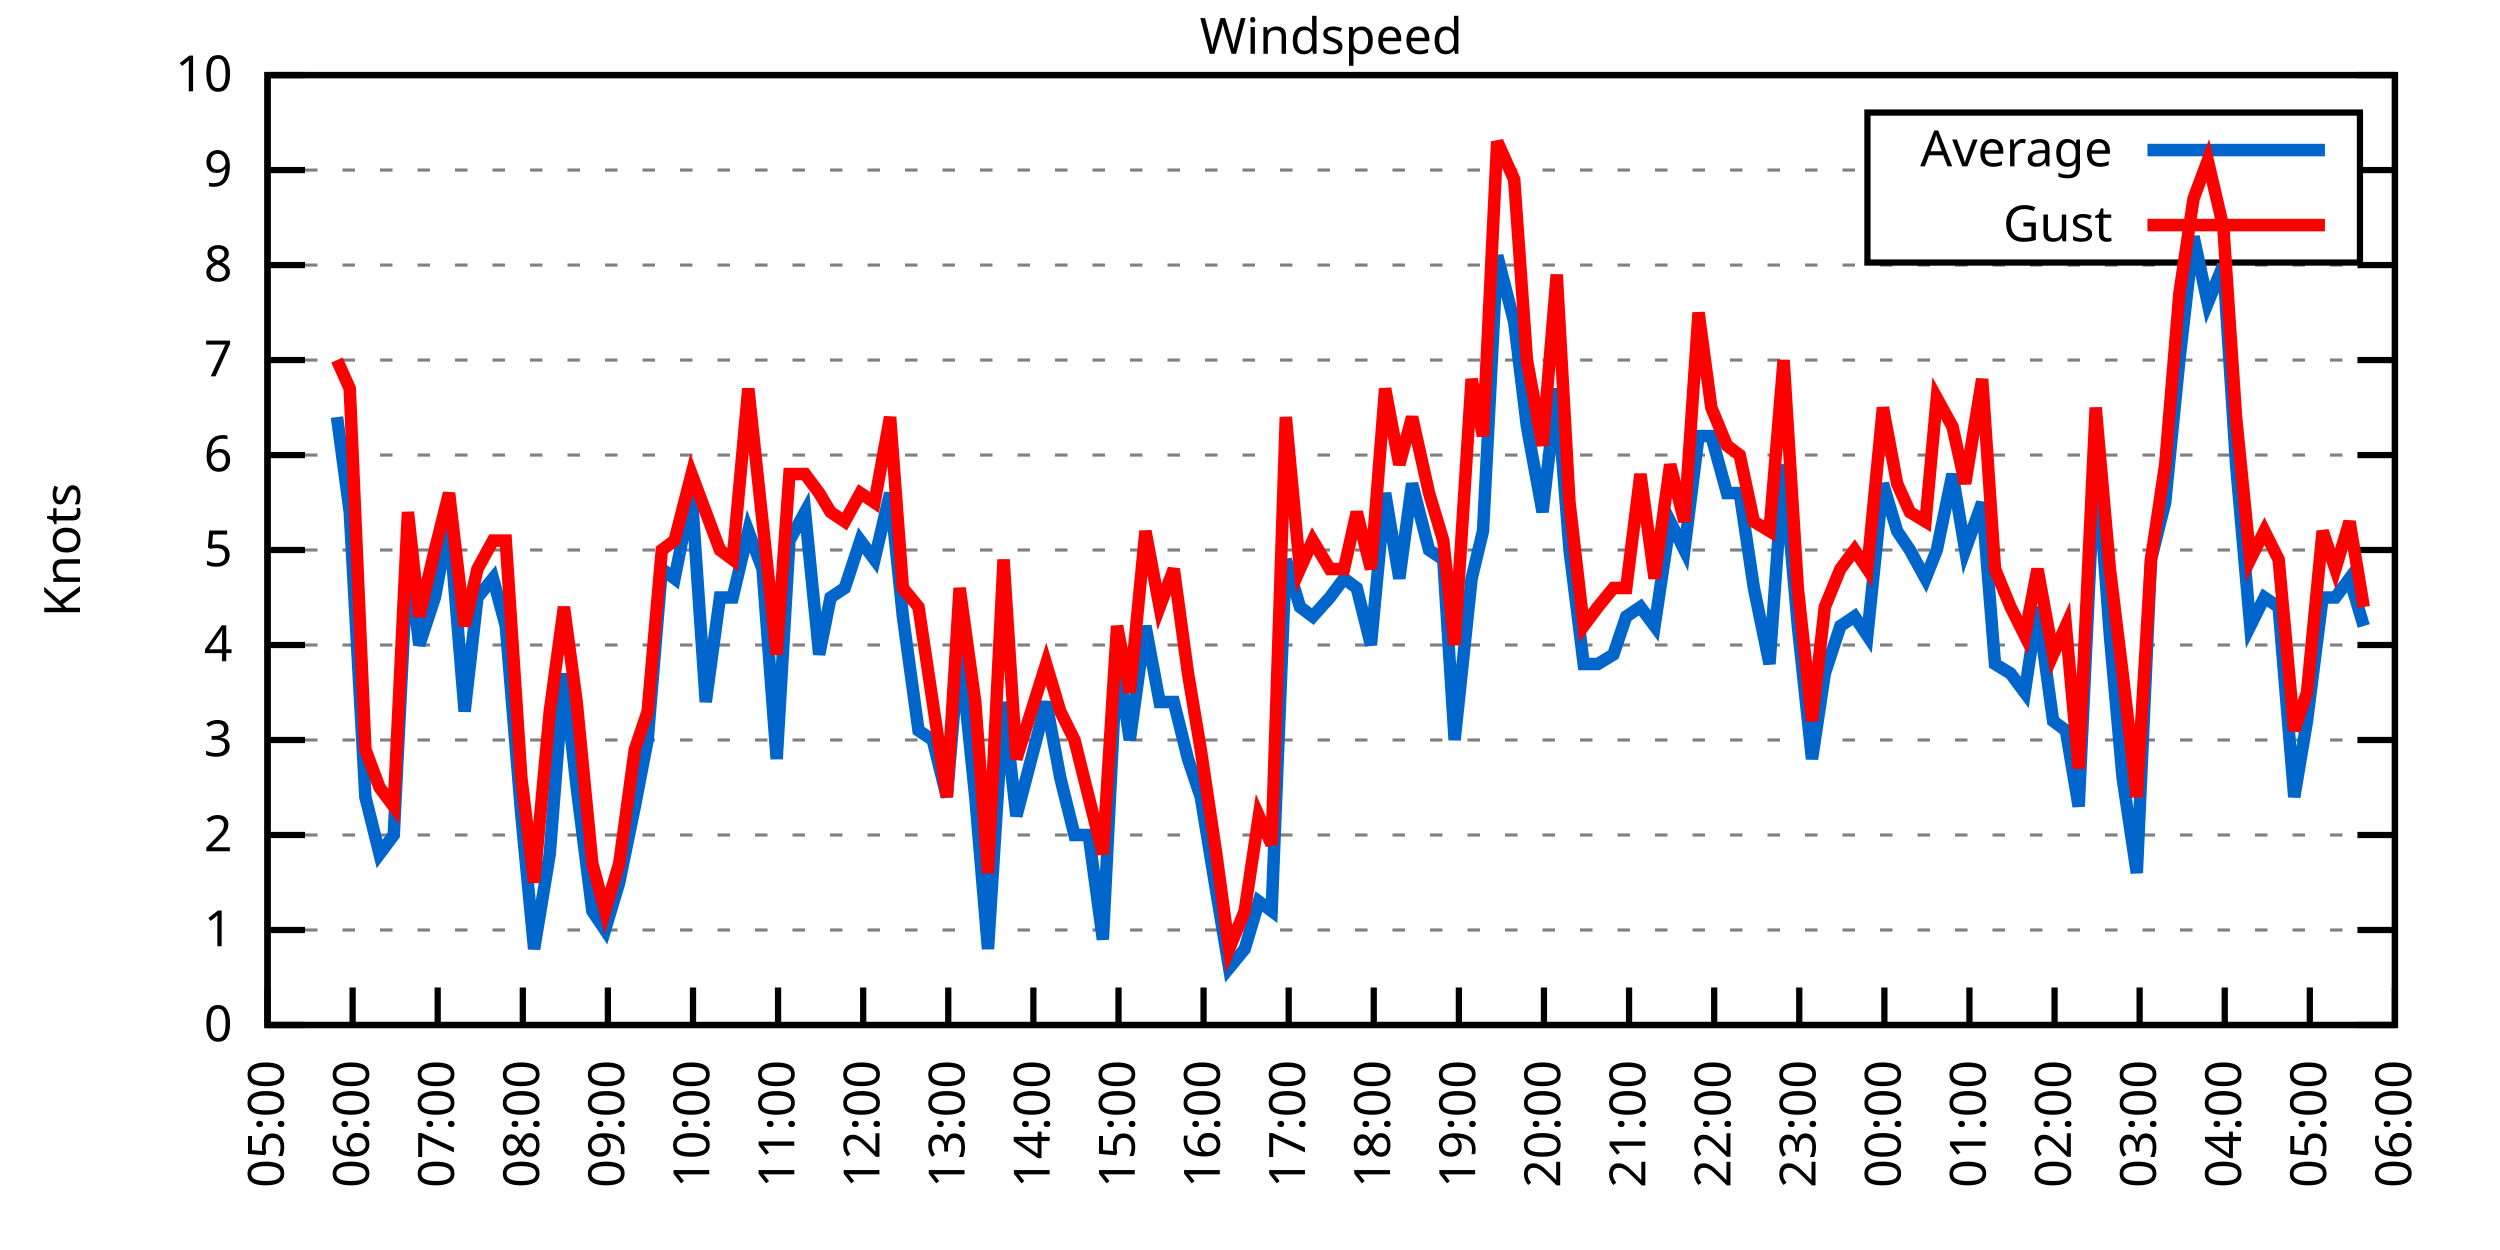
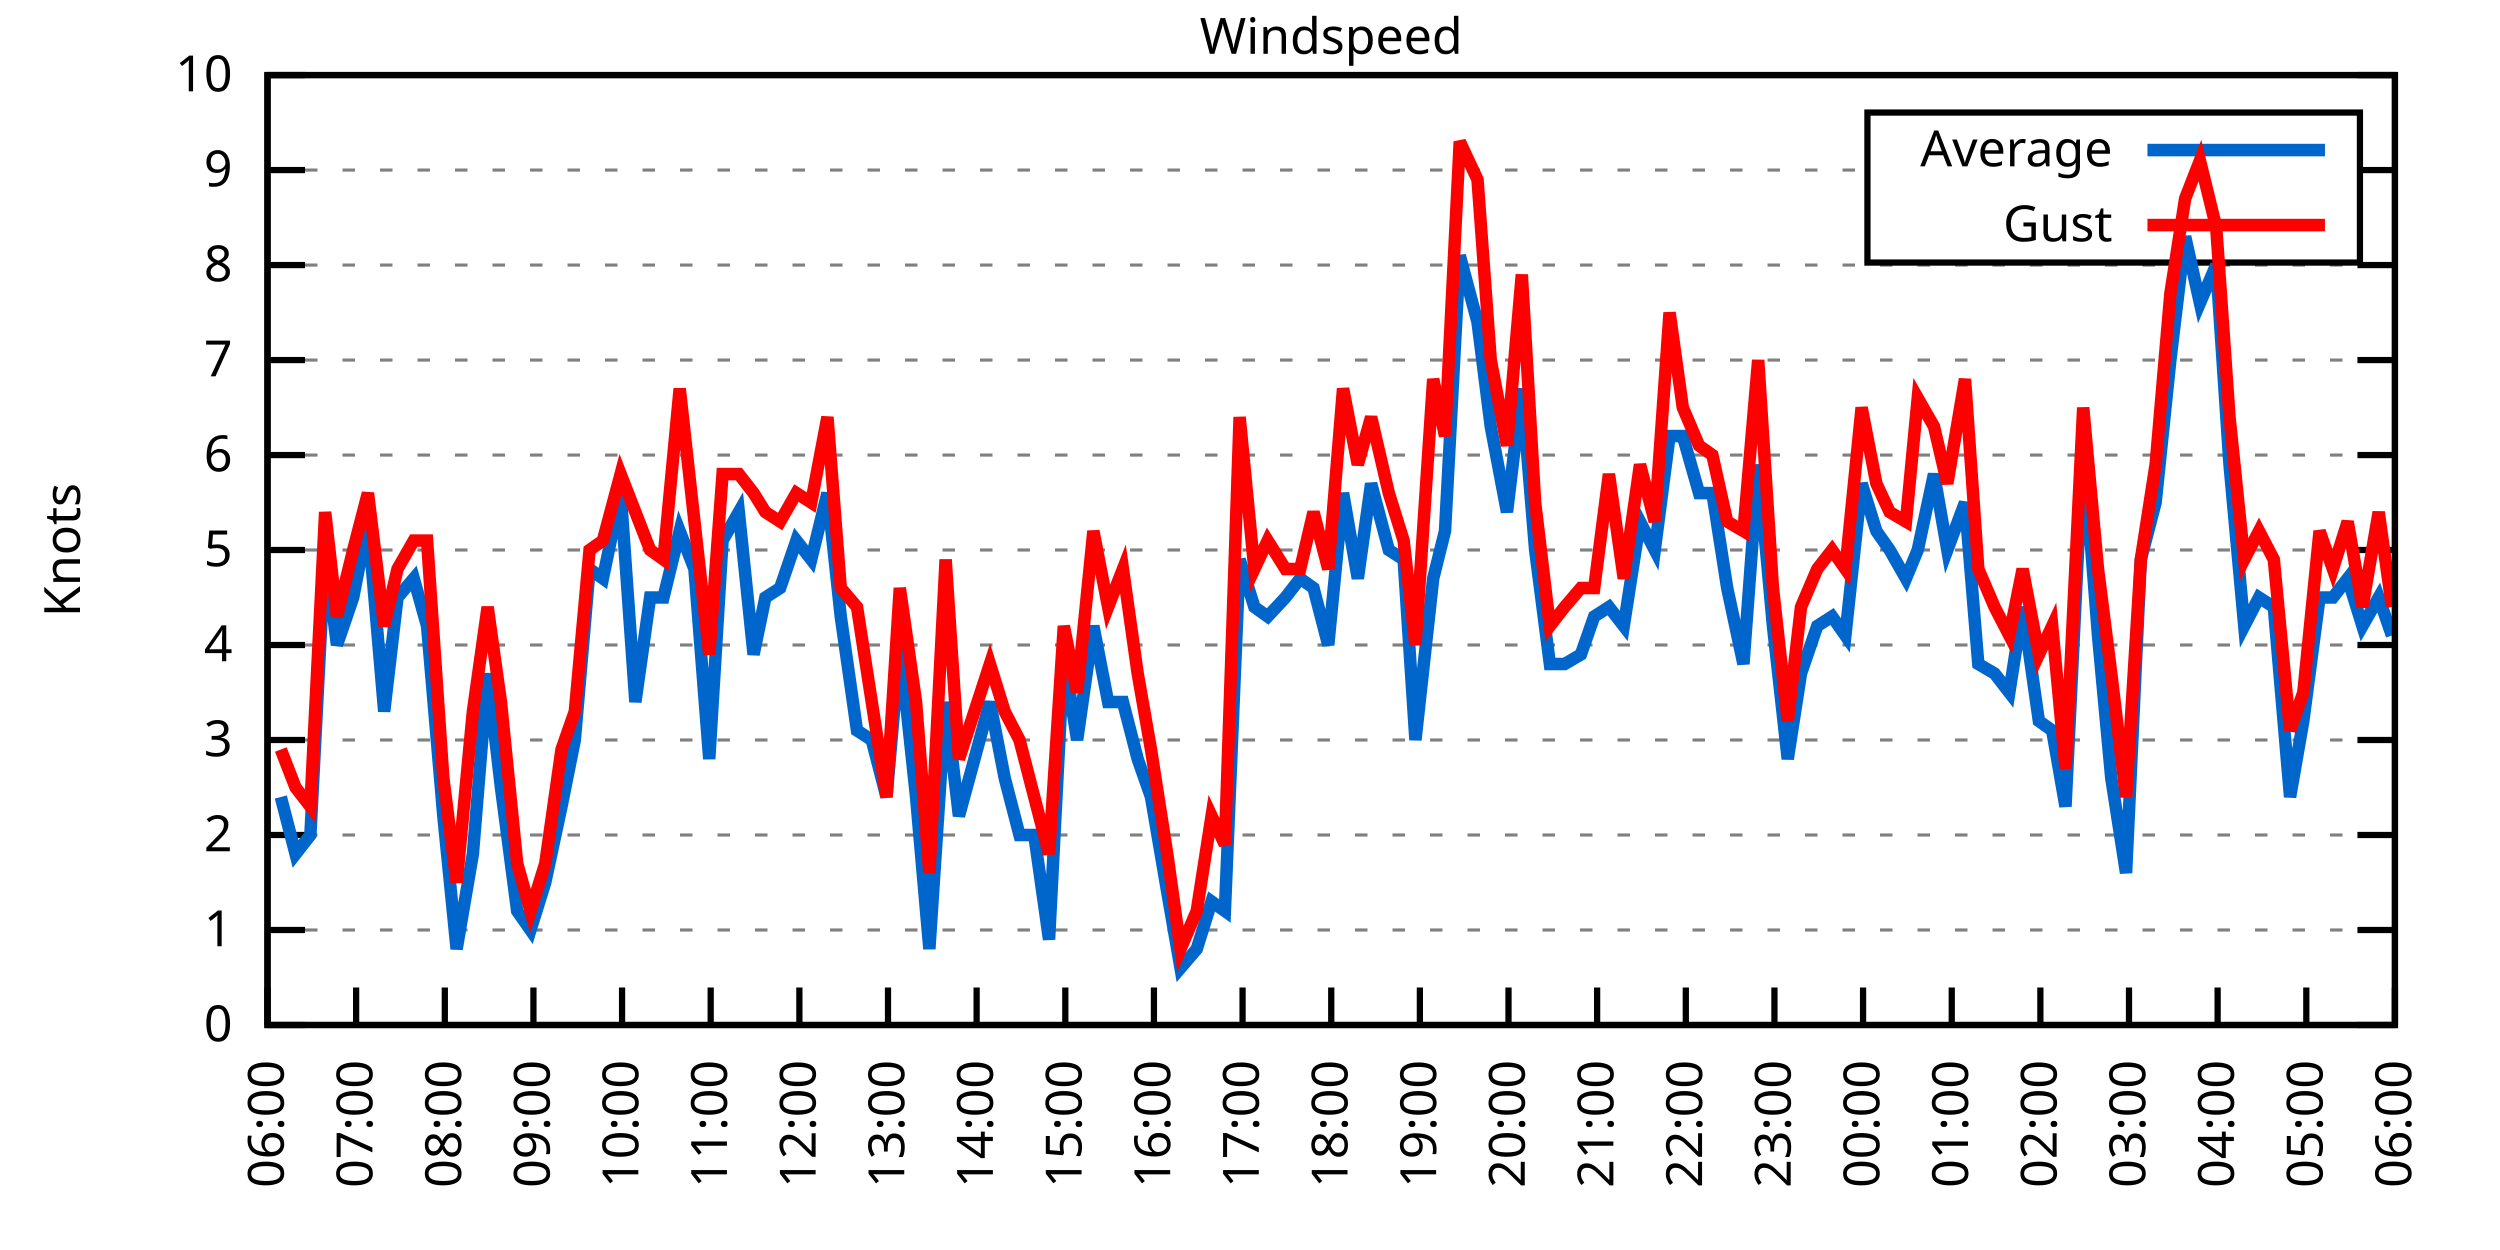
<svg xmlns="http://www.w3.org/2000/svg" xmlns:xlink="http://www.w3.org/1999/xlink" width="400" height="200" viewBox="0 0 400 200">
  <g id="gnuplot_canvas">
    <rect x="0" y="0" width="400" height="200" fill="none" />
    <defs>
      <circle id="gpDot" r="0.5" stroke-width="0.5" stroke="currentColor" />
      <path id="gpPt0" stroke-width="0.333" stroke="currentColor" d="M-1,0 h2 M0,-1 v2" />
      <path id="gpPt1" stroke-width="0.333" stroke="currentColor" d="M-1,-1 L1,1 M1,-1 L-1,1" />
      <path id="gpPt2" stroke-width="0.333" stroke="currentColor" d="M-1,0 L1,0 M0,-1 L0,1 M-1,-1 L1,1 M-1,1 L1,-1" />
      <rect id="gpPt3" stroke-width="0.333" stroke="currentColor" x="-1" y="-1" width="2" height="2" />
      <rect id="gpPt4" stroke-width="0.333" stroke="currentColor" fill="currentColor" x="-1" y="-1" width="2" height="2" />
      <circle id="gpPt5" stroke-width="0.333" stroke="currentColor" cx="0" cy="0" r="1" />
      <use xlink:href="#gpPt5" id="gpPt6" fill="currentColor" stroke="none" />
      <path id="gpPt7" stroke-width="0.333" stroke="currentColor" d="M0,-1.33 L-1.33,0.67 L1.33,0.67 z" />
      <use xlink:href="#gpPt7" id="gpPt8" fill="currentColor" stroke="none" />
      <use xlink:href="#gpPt7" id="gpPt9" stroke="currentColor" transform="rotate(180)" />
      <use xlink:href="#gpPt9" id="gpPt10" fill="currentColor" stroke="none" />
      <use xlink:href="#gpPt3" id="gpPt11" stroke="currentColor" transform="rotate(45)" />
      <use xlink:href="#gpPt11" id="gpPt12" fill="currentColor" stroke="none" />
      <path id="gpPt13" stroke-width="0.333" stroke="currentColor" d="M0,1.330 L1.265,0.411 L0.782,-1.067 L-0.782,-1.076 L-1.265,0.411 z" />
      <use xlink:href="#gpPt13" id="gpPt14" fill="currentColor" stroke="none" />
      <filter id="textbox" filterUnits="objectBoundingBox" x="0" y="0" height="1" width="1">
        <feFlood flood-color="white" flood-opacity="1" result="bgnd" />
        <feComposite in="SourceGraphic" in2="bgnd" operator="atop" />
      </filter>
      <filter id="greybox" filterUnits="objectBoundingBox" x="0" y="0" height="1" width="1">
        <feFlood flood-color="lightgrey" flood-opacity="1" result="grey" />
        <feComposite in="SourceGraphic" in2="grey" operator="atop" />
      </filter>
    </defs>
    <g fill="none" color="white" stroke="currentColor" stroke-width="1.00" stroke-linecap="butt" stroke-linejoin="miter">
</g>
    <g fill="none" color="black" stroke="currentColor" stroke-width="1.00" stroke-linecap="butt" stroke-linejoin="miter">
      <g stroke="none" shape-rendering="crispEdges">
        <polygon fill="rgb(255, 255, 255)" points="42.80,164.00 383.18,164.00 383.18,12.02 42.80,12.02 " />
      </g>
    </g>
    <g fill="none" color="black" stroke="currentColor" stroke-width="1.00" stroke-linecap="butt" stroke-linejoin="miter">
</g>
    <g fill="none" color="black" stroke="black" stroke-width="0.50" stroke-linecap="butt" stroke-linejoin="miter">
</g>
    <g fill="none" color="gray" stroke="currentColor" stroke-width="0.50" stroke-linecap="butt" stroke-linejoin="miter">
      <path stroke="gray" stroke-dasharray="2,4" class="gridline" d="M42.80,164.00 L383.19,164.00  " />
    </g>
    <g fill="none" color="gray" stroke="gray" stroke-width="1.00" stroke-linecap="butt" stroke-linejoin="miter">
</g>
    <g fill="none" color="black" stroke="currentColor" stroke-width="1.00" stroke-linecap="butt" stroke-linejoin="miter">
      <path stroke="black" d="M42.80,164.00 L48.80,164.00 M383.19,164.00 L377.19,164.00  " />
      <g transform="translate(37.20,166.60)" stroke="none" fill="black" font-family="Sans" font-size="8.00" text-anchor="end">
        <text>
          <tspan font-family="Sans"> 0</tspan>
        </text>
      </g>
    </g>
    <g fill="none" color="black" stroke="currentColor" stroke-width="1.00" stroke-linecap="butt" stroke-linejoin="miter">
</g>
    <g fill="none" color="black" stroke="black" stroke-width="0.50" stroke-linecap="butt" stroke-linejoin="miter">
</g>
    <g fill="none" color="gray" stroke="currentColor" stroke-width="0.50" stroke-linecap="butt" stroke-linejoin="miter">
      <path stroke="gray" stroke-dasharray="2,4" class="gridline" d="M42.80,148.80 L383.19,148.80  " />
    </g>
    <g fill="none" color="gray" stroke="gray" stroke-width="1.00" stroke-linecap="butt" stroke-linejoin="miter">
</g>
    <g fill="none" color="black" stroke="currentColor" stroke-width="1.00" stroke-linecap="butt" stroke-linejoin="miter">
      <path stroke="black" d="M42.80,148.80 L48.80,148.80 M383.19,148.80 L377.19,148.80  " />
      <g transform="translate(37.20,151.40)" stroke="none" fill="black" font-family="Sans" font-size="8.00" text-anchor="end">
        <text>
          <tspan font-family="Sans"> 1</tspan>
        </text>
      </g>
    </g>
    <g fill="none" color="black" stroke="currentColor" stroke-width="1.00" stroke-linecap="butt" stroke-linejoin="miter">
</g>
    <g fill="none" color="black" stroke="black" stroke-width="0.50" stroke-linecap="butt" stroke-linejoin="miter">
</g>
    <g fill="none" color="gray" stroke="currentColor" stroke-width="0.50" stroke-linecap="butt" stroke-linejoin="miter">
      <path stroke="gray" stroke-dasharray="2,4" class="gridline" d="M42.80,133.60 L383.19,133.60  " />
    </g>
    <g fill="none" color="gray" stroke="gray" stroke-width="1.00" stroke-linecap="butt" stroke-linejoin="miter">
</g>
    <g fill="none" color="black" stroke="currentColor" stroke-width="1.00" stroke-linecap="butt" stroke-linejoin="miter">
      <path stroke="black" d="M42.80,133.60 L48.80,133.60 M383.19,133.60 L377.19,133.60  " />
      <g transform="translate(37.20,136.20)" stroke="none" fill="black" font-family="Sans" font-size="8.00" text-anchor="end">
        <text>
          <tspan font-family="Sans"> 2</tspan>
        </text>
      </g>
    </g>
    <g fill="none" color="black" stroke="currentColor" stroke-width="1.00" stroke-linecap="butt" stroke-linejoin="miter">
</g>
    <g fill="none" color="black" stroke="black" stroke-width="0.50" stroke-linecap="butt" stroke-linejoin="miter">
</g>
    <g fill="none" color="gray" stroke="currentColor" stroke-width="0.50" stroke-linecap="butt" stroke-linejoin="miter">
      <path stroke="gray" stroke-dasharray="2,4" class="gridline" d="M42.80,118.40 L383.19,118.40  " />
    </g>
    <g fill="none" color="gray" stroke="gray" stroke-width="1.00" stroke-linecap="butt" stroke-linejoin="miter">
</g>
    <g fill="none" color="black" stroke="currentColor" stroke-width="1.00" stroke-linecap="butt" stroke-linejoin="miter">
      <path stroke="black" d="M42.80,118.40 L48.80,118.40 M383.19,118.40 L377.19,118.40  " />
      <g transform="translate(37.20,121.00)" stroke="none" fill="black" font-family="Sans" font-size="8.00" text-anchor="end">
        <text>
          <tspan font-family="Sans"> 3</tspan>
        </text>
      </g>
    </g>
    <g fill="none" color="black" stroke="currentColor" stroke-width="1.00" stroke-linecap="butt" stroke-linejoin="miter">
</g>
    <g fill="none" color="black" stroke="black" stroke-width="0.50" stroke-linecap="butt" stroke-linejoin="miter">
</g>
    <g fill="none" color="gray" stroke="currentColor" stroke-width="0.50" stroke-linecap="butt" stroke-linejoin="miter">
      <path stroke="gray" stroke-dasharray="2,4" class="gridline" d="M42.80,103.20 L383.19,103.20  " />
    </g>
    <g fill="none" color="gray" stroke="gray" stroke-width="1.00" stroke-linecap="butt" stroke-linejoin="miter">
</g>
    <g fill="none" color="black" stroke="currentColor" stroke-width="1.00" stroke-linecap="butt" stroke-linejoin="miter">
      <path stroke="black" d="M42.80,103.20 L48.80,103.20 M383.19,103.20 L377.19,103.20  " />
      <g transform="translate(37.20,105.80)" stroke="none" fill="black" font-family="Sans" font-size="8.00" text-anchor="end">
        <text>
          <tspan font-family="Sans"> 4</tspan>
        </text>
      </g>
    </g>
    <g fill="none" color="black" stroke="currentColor" stroke-width="1.00" stroke-linecap="butt" stroke-linejoin="miter">
</g>
    <g fill="none" color="black" stroke="black" stroke-width="0.50" stroke-linecap="butt" stroke-linejoin="miter">
</g>
    <g fill="none" color="gray" stroke="currentColor" stroke-width="0.50" stroke-linecap="butt" stroke-linejoin="miter">
      <path stroke="gray" stroke-dasharray="2,4" class="gridline" d="M42.80,88.00 L383.19,88.00  " />
    </g>
    <g fill="none" color="gray" stroke="gray" stroke-width="1.00" stroke-linecap="butt" stroke-linejoin="miter">
</g>
    <g fill="none" color="black" stroke="currentColor" stroke-width="1.00" stroke-linecap="butt" stroke-linejoin="miter">
      <path stroke="black" d="M42.80,88.00 L48.80,88.00 M383.19,88.00 L377.19,88.00  " />
      <g transform="translate(37.20,90.60)" stroke="none" fill="black" font-family="Sans" font-size="8.00" text-anchor="end">
        <text>
          <tspan font-family="Sans"> 5</tspan>
        </text>
      </g>
    </g>
    <g fill="none" color="black" stroke="currentColor" stroke-width="1.00" stroke-linecap="butt" stroke-linejoin="miter">
</g>
    <g fill="none" color="black" stroke="black" stroke-width="0.50" stroke-linecap="butt" stroke-linejoin="miter">
</g>
    <g fill="none" color="gray" stroke="currentColor" stroke-width="0.50" stroke-linecap="butt" stroke-linejoin="miter">
      <path stroke="gray" stroke-dasharray="2,4" class="gridline" d="M42.80,72.81 L383.19,72.81  " />
    </g>
    <g fill="none" color="gray" stroke="gray" stroke-width="1.00" stroke-linecap="butt" stroke-linejoin="miter">
</g>
    <g fill="none" color="black" stroke="currentColor" stroke-width="1.00" stroke-linecap="butt" stroke-linejoin="miter">
      <path stroke="black" d="M42.80,72.81 L48.80,72.81 M383.19,72.81 L377.19,72.81  " />
      <g transform="translate(37.20,75.41)" stroke="none" fill="black" font-family="Sans" font-size="8.00" text-anchor="end">
        <text>
          <tspan font-family="Sans"> 6</tspan>
        </text>
      </g>
    </g>
    <g fill="none" color="black" stroke="currentColor" stroke-width="1.00" stroke-linecap="butt" stroke-linejoin="miter">
</g>
    <g fill="none" color="black" stroke="black" stroke-width="0.50" stroke-linecap="butt" stroke-linejoin="miter">
</g>
    <g fill="none" color="gray" stroke="currentColor" stroke-width="0.50" stroke-linecap="butt" stroke-linejoin="miter">
      <path stroke="gray" stroke-dasharray="2,4" class="gridline" d="M42.80,57.61 L383.19,57.61  " />
    </g>
    <g fill="none" color="gray" stroke="gray" stroke-width="1.00" stroke-linecap="butt" stroke-linejoin="miter">
</g>
    <g fill="none" color="black" stroke="currentColor" stroke-width="1.00" stroke-linecap="butt" stroke-linejoin="miter">
      <path stroke="black" d="M42.80,57.61 L48.80,57.61 M383.19,57.61 L377.19,57.61  " />
      <g transform="translate(37.20,60.21)" stroke="none" fill="black" font-family="Sans" font-size="8.00" text-anchor="end">
        <text>
          <tspan font-family="Sans"> 7</tspan>
        </text>
      </g>
    </g>
    <g fill="none" color="black" stroke="currentColor" stroke-width="1.00" stroke-linecap="butt" stroke-linejoin="miter">
</g>
    <g fill="none" color="black" stroke="black" stroke-width="0.50" stroke-linecap="butt" stroke-linejoin="miter">
</g>
    <g fill="none" color="gray" stroke="currentColor" stroke-width="0.50" stroke-linecap="butt" stroke-linejoin="miter">
      <path stroke="gray" stroke-dasharray="2,4" class="gridline" d="M42.80,42.41 L383.19,42.41  " />
    </g>
    <g fill="none" color="gray" stroke="gray" stroke-width="1.00" stroke-linecap="butt" stroke-linejoin="miter">
</g>
    <g fill="none" color="black" stroke="currentColor" stroke-width="1.00" stroke-linecap="butt" stroke-linejoin="miter">
      <path stroke="black" d="M42.80,42.41 L48.80,42.41 M383.19,42.41 L377.19,42.41  " />
      <g transform="translate(37.20,45.01)" stroke="none" fill="black" font-family="Sans" font-size="8.00" text-anchor="end">
        <text>
          <tspan font-family="Sans"> 8</tspan>
        </text>
      </g>
    </g>
    <g fill="none" color="black" stroke="currentColor" stroke-width="1.00" stroke-linecap="butt" stroke-linejoin="miter">
</g>
    <g fill="none" color="black" stroke="black" stroke-width="0.50" stroke-linecap="butt" stroke-linejoin="miter">
</g>
    <g fill="none" color="gray" stroke="currentColor" stroke-width="0.50" stroke-linecap="butt" stroke-linejoin="miter">
      <path stroke="gray" stroke-dasharray="2,4" class="gridline" d="M42.80,27.21 L298.79,27.21 M377.59,27.21 L383.19,27.21  " />
    </g>
    <g fill="none" color="gray" stroke="gray" stroke-width="1.00" stroke-linecap="butt" stroke-linejoin="miter">
</g>
    <g fill="none" color="black" stroke="currentColor" stroke-width="1.00" stroke-linecap="butt" stroke-linejoin="miter">
      <path stroke="black" d="M42.80,27.21 L48.80,27.21 M383.19,27.21 L377.19,27.21  " />
      <g transform="translate(37.20,29.81)" stroke="none" fill="black" font-family="Sans" font-size="8.00" text-anchor="end">
        <text>
          <tspan font-family="Sans"> 9</tspan>
        </text>
      </g>
    </g>
    <g fill="none" color="black" stroke="currentColor" stroke-width="1.00" stroke-linecap="butt" stroke-linejoin="miter">
</g>
    <g fill="none" color="black" stroke="black" stroke-width="0.50" stroke-linecap="butt" stroke-linejoin="miter">
</g>
    <g fill="none" color="gray" stroke="currentColor" stroke-width="0.50" stroke-linecap="butt" stroke-linejoin="miter">
      <path stroke="gray" stroke-dasharray="2,4" class="gridline" d="M42.80,12.01 L383.19,12.01  " />
    </g>
    <g fill="none" color="gray" stroke="gray" stroke-width="1.00" stroke-linecap="butt" stroke-linejoin="miter">
</g>
    <g fill="none" color="black" stroke="currentColor" stroke-width="1.00" stroke-linecap="butt" stroke-linejoin="miter">
      <path stroke="black" d="M42.80,12.01 L48.80,12.01 M383.19,12.01 L377.19,12.01  " />
      <g transform="translate(37.20,14.61)" stroke="none" fill="black" font-family="Sans" font-size="8.00" text-anchor="end">
        <text>
          <tspan font-family="Sans"> 10</tspan>
        </text>
      </g>
    </g>
    <g fill="none" color="black" stroke="currentColor" stroke-width="1.00" stroke-linecap="butt" stroke-linejoin="miter">
      <path stroke="black" d="M42.80,164.00 L42.80,158.00  " />
      <g transform="translate(45.40,169.60) rotate(270.00)" stroke="none" fill="black" font-family="Sans" font-size="8.00" text-anchor="end">
        <text>
-           <tspan font-family="Sans">05:00</tspan>
-         </text>
-       </g>
-     </g>
-     <g fill="none" color="black" stroke="currentColor" stroke-width="1.00" stroke-linecap="butt" stroke-linejoin="miter">
-       <path stroke="black" d="M56.42,164.00 L56.42,158.00  " />
-       <g transform="translate(59.02,169.60) rotate(270.00)" stroke="none" fill="black" font-family="Sans" font-size="8.00" text-anchor="end">
-         <text>
          <tspan font-family="Sans">06:00</tspan>
        </text>
      </g>
    </g>
    <g fill="none" color="black" stroke="currentColor" stroke-width="1.00" stroke-linecap="butt" stroke-linejoin="miter">
-       <path stroke="black" d="M70.03,164.00 L70.03,158.00  " />
-       <g transform="translate(72.63,169.60) rotate(270.00)" stroke="none" fill="black" font-family="Sans" font-size="8.00" text-anchor="end">
+       <path stroke="black" d="M56.98,164.00 L56.98,158.00  " />
+       <g transform="translate(59.58,169.60) rotate(270.00)" stroke="none" fill="black" font-family="Sans" font-size="8.00" text-anchor="end">
        <text>
          <tspan font-family="Sans">07:00</tspan>
        </text>
      </g>
    </g>
    <g fill="none" color="black" stroke="currentColor" stroke-width="1.00" stroke-linecap="butt" stroke-linejoin="miter">
-       <path stroke="black" d="M83.65,164.00 L83.65,158.00  " />
-       <g transform="translate(86.25,169.60) rotate(270.00)" stroke="none" fill="black" font-family="Sans" font-size="8.00" text-anchor="end">
+       <path stroke="black" d="M71.17,164.00 L71.17,158.00  " />
+       <g transform="translate(73.77,169.60) rotate(270.00)" stroke="none" fill="black" font-family="Sans" font-size="8.00" text-anchor="end">
        <text>
          <tspan font-family="Sans">08:00</tspan>
        </text>
      </g>
    </g>
    <g fill="none" color="black" stroke="currentColor" stroke-width="1.00" stroke-linecap="butt" stroke-linejoin="miter">
-       <path stroke="black" d="M97.26,164.00 L97.26,158.00  " />
-       <g transform="translate(99.86,169.60) rotate(270.00)" stroke="none" fill="black" font-family="Sans" font-size="8.00" text-anchor="end">
+       <path stroke="black" d="M85.35,164.00 L85.35,158.00  " />
+       <g transform="translate(87.95,169.60) rotate(270.00)" stroke="none" fill="black" font-family="Sans" font-size="8.00" text-anchor="end">
        <text>
          <tspan font-family="Sans">09:00</tspan>
        </text>
      </g>
    </g>
    <g fill="none" color="black" stroke="currentColor" stroke-width="1.00" stroke-linecap="butt" stroke-linejoin="miter">
-       <path stroke="black" d="M110.88,164.00 L110.88,158.00  " />
-       <g transform="translate(113.48,169.60) rotate(270.00)" stroke="none" fill="black" font-family="Sans" font-size="8.00" text-anchor="end">
+       <path stroke="black" d="M99.53,164.00 L99.53,158.00  " />
+       <g transform="translate(102.13,169.60) rotate(270.00)" stroke="none" fill="black" font-family="Sans" font-size="8.00" text-anchor="end">
        <text>
          <tspan font-family="Sans">10:00</tspan>
        </text>
      </g>
    </g>
    <g fill="none" color="black" stroke="currentColor" stroke-width="1.00" stroke-linecap="butt" stroke-linejoin="miter">
-       <path stroke="black" d="M124.49,164.00 L124.49,158.00  " />
-       <g transform="translate(127.09,169.60) rotate(270.00)" stroke="none" fill="black" font-family="Sans" font-size="8.00" text-anchor="end">
+       <path stroke="black" d="M113.71,164.00 L113.71,158.00  " />
+       <g transform="translate(116.31,169.60) rotate(270.00)" stroke="none" fill="black" font-family="Sans" font-size="8.00" text-anchor="end">
        <text>
          <tspan font-family="Sans">11:00</tspan>
        </text>
      </g>
    </g>
    <g fill="none" color="black" stroke="currentColor" stroke-width="1.00" stroke-linecap="butt" stroke-linejoin="miter">
-       <path stroke="black" d="M138.11,164.00 L138.11,158.00  " />
-       <g transform="translate(140.71,169.60) rotate(270.00)" stroke="none" fill="black" font-family="Sans" font-size="8.00" text-anchor="end">
+       <path stroke="black" d="M127.90,164.00 L127.90,158.00  " />
+       <g transform="translate(130.50,169.60) rotate(270.00)" stroke="none" fill="black" font-family="Sans" font-size="8.00" text-anchor="end">
        <text>
          <tspan font-family="Sans">12:00</tspan>
        </text>
      </g>
    </g>
    <g fill="none" color="black" stroke="currentColor" stroke-width="1.00" stroke-linecap="butt" stroke-linejoin="miter">
-       <path stroke="black" d="M151.72,164.00 L151.72,158.00  " />
-       <g transform="translate(154.32,169.60) rotate(270.00)" stroke="none" fill="black" font-family="Sans" font-size="8.00" text-anchor="end">
+       <path stroke="black" d="M142.08,164.00 L142.08,158.00  " />
+       <g transform="translate(144.68,169.60) rotate(270.00)" stroke="none" fill="black" font-family="Sans" font-size="8.00" text-anchor="end">
        <text>
          <tspan font-family="Sans">13:00</tspan>
        </text>
      </g>
    </g>
    <g fill="none" color="black" stroke="currentColor" stroke-width="1.00" stroke-linecap="butt" stroke-linejoin="miter">
-       <path stroke="black" d="M165.34,164.00 L165.34,158.00  " />
-       <g transform="translate(167.94,169.60) rotate(270.00)" stroke="none" fill="black" font-family="Sans" font-size="8.00" text-anchor="end">
+       <path stroke="black" d="M156.26,164.00 L156.26,158.00  " />
+       <g transform="translate(158.86,169.60) rotate(270.00)" stroke="none" fill="black" font-family="Sans" font-size="8.00" text-anchor="end">
        <text>
          <tspan font-family="Sans">14:00</tspan>
        </text>
      </g>
    </g>
    <g fill="none" color="black" stroke="currentColor" stroke-width="1.00" stroke-linecap="butt" stroke-linejoin="miter">
-       <path stroke="black" d="M178.96,164.00 L178.96,158.00  " />
-       <g transform="translate(181.56,169.60) rotate(270.00)" stroke="none" fill="black" font-family="Sans" font-size="8.00" text-anchor="end">
+       <path stroke="black" d="M170.45,164.00 L170.45,158.00  " />
+       <g transform="translate(173.05,169.60) rotate(270.00)" stroke="none" fill="black" font-family="Sans" font-size="8.00" text-anchor="end">
        <text>
          <tspan font-family="Sans">15:00</tspan>
        </text>
      </g>
    </g>
    <g fill="none" color="black" stroke="currentColor" stroke-width="1.00" stroke-linecap="butt" stroke-linejoin="miter">
-       <path stroke="black" d="M192.57,164.00 L192.57,158.00  " />
-       <g transform="translate(195.17,169.60) rotate(270.00)" stroke="none" fill="black" font-family="Sans" font-size="8.00" text-anchor="end">
+       <path stroke="black" d="M184.63,164.00 L184.63,158.00  " />
+       <g transform="translate(187.23,169.60) rotate(270.00)" stroke="none" fill="black" font-family="Sans" font-size="8.00" text-anchor="end">
        <text>
          <tspan font-family="Sans">16:00</tspan>
        </text>
      </g>
    </g>
    <g fill="none" color="black" stroke="currentColor" stroke-width="1.00" stroke-linecap="butt" stroke-linejoin="miter">
-       <path stroke="black" d="M206.19,164.00 L206.19,158.00  " />
-       <g transform="translate(208.79,169.60) rotate(270.00)" stroke="none" fill="black" font-family="Sans" font-size="8.00" text-anchor="end">
+       <path stroke="black" d="M198.81,164.00 L198.81,158.00  " />
+       <g transform="translate(201.41,169.60) rotate(270.00)" stroke="none" fill="black" font-family="Sans" font-size="8.00" text-anchor="end">
        <text>
          <tspan font-family="Sans">17:00</tspan>
        </text>
      </g>
    </g>
    <g fill="none" color="black" stroke="currentColor" stroke-width="1.00" stroke-linecap="butt" stroke-linejoin="miter">
-       <path stroke="black" d="M219.80,164.00 L219.80,158.00  " />
-       <g transform="translate(222.40,169.60) rotate(270.00)" stroke="none" fill="black" font-family="Sans" font-size="8.00" text-anchor="end">
+       <path stroke="black" d="M213.00,164.00 L213.00,158.00  " />
+       <g transform="translate(215.60,169.60) rotate(270.00)" stroke="none" fill="black" font-family="Sans" font-size="8.00" text-anchor="end">
        <text>
          <tspan font-family="Sans">18:00</tspan>
        </text>
      </g>
    </g>
    <g fill="none" color="black" stroke="currentColor" stroke-width="1.00" stroke-linecap="butt" stroke-linejoin="miter">
-       <path stroke="black" d="M233.42,164.00 L233.42,158.00  " />
-       <g transform="translate(236.02,169.60) rotate(270.00)" stroke="none" fill="black" font-family="Sans" font-size="8.00" text-anchor="end">
+       <path stroke="black" d="M227.18,164.00 L227.18,158.00  " />
+       <g transform="translate(229.78,169.60) rotate(270.00)" stroke="none" fill="black" font-family="Sans" font-size="8.00" text-anchor="end">
        <text>
          <tspan font-family="Sans">19:00</tspan>
        </text>
      </g>
    </g>
    <g fill="none" color="black" stroke="currentColor" stroke-width="1.00" stroke-linecap="butt" stroke-linejoin="miter">
-       <path stroke="black" d="M247.03,164.00 L247.03,158.00  " />
-       <g transform="translate(249.63,169.60) rotate(270.00)" stroke="none" fill="black" font-family="Sans" font-size="8.00" text-anchor="end">
+       <path stroke="black" d="M241.36,164.00 L241.36,158.00  " />
+       <g transform="translate(243.96,169.60) rotate(270.00)" stroke="none" fill="black" font-family="Sans" font-size="8.00" text-anchor="end">
        <text>
          <tspan font-family="Sans">20:00</tspan>
        </text>
      </g>
    </g>
    <g fill="none" color="black" stroke="currentColor" stroke-width="1.00" stroke-linecap="butt" stroke-linejoin="miter">
-       <path stroke="black" d="M260.65,164.00 L260.65,158.00  " />
-       <g transform="translate(263.25,169.60) rotate(270.00)" stroke="none" fill="black" font-family="Sans" font-size="8.00" text-anchor="end">
+       <path stroke="black" d="M255.54,164.00 L255.54,158.00  " />
+       <g transform="translate(258.14,169.60) rotate(270.00)" stroke="none" fill="black" font-family="Sans" font-size="8.00" text-anchor="end">
        <text>
          <tspan font-family="Sans">21:00</tspan>
        </text>
      </g>
    </g>
    <g fill="none" color="black" stroke="currentColor" stroke-width="1.00" stroke-linecap="butt" stroke-linejoin="miter">
-       <path stroke="black" d="M274.27,164.00 L274.27,158.00  " />
-       <g transform="translate(276.87,169.60) rotate(270.00)" stroke="none" fill="black" font-family="Sans" font-size="8.00" text-anchor="end">
+       <path stroke="black" d="M269.73,164.00 L269.73,158.00  " />
+       <g transform="translate(272.33,169.60) rotate(270.00)" stroke="none" fill="black" font-family="Sans" font-size="8.00" text-anchor="end">
        <text>
          <tspan font-family="Sans">22:00</tspan>
        </text>
      </g>
    </g>
    <g fill="none" color="black" stroke="currentColor" stroke-width="1.00" stroke-linecap="butt" stroke-linejoin="miter">
-       <path stroke="black" d="M287.88,164.00 L287.88,158.00  " />
-       <g transform="translate(290.48,169.60) rotate(270.00)" stroke="none" fill="black" font-family="Sans" font-size="8.00" text-anchor="end">
+       <path stroke="black" d="M283.91,164.00 L283.91,158.00  " />
+       <g transform="translate(286.51,169.60) rotate(270.00)" stroke="none" fill="black" font-family="Sans" font-size="8.00" text-anchor="end">
        <text>
          <tspan font-family="Sans">23:00</tspan>
        </text>
      </g>
    </g>
    <g fill="none" color="black" stroke="currentColor" stroke-width="1.00" stroke-linecap="butt" stroke-linejoin="miter">
-       <path stroke="black" d="M301.50,164.00 L301.50,158.00  " />
-       <g transform="translate(304.10,169.60) rotate(270.00)" stroke="none" fill="black" font-family="Sans" font-size="8.00" text-anchor="end">
+       <path stroke="black" d="M298.09,164.00 L298.09,158.00  " />
+       <g transform="translate(300.69,169.60) rotate(270.00)" stroke="none" fill="black" font-family="Sans" font-size="8.00" text-anchor="end">
        <text>
          <tspan font-family="Sans">00:00</tspan>
        </text>
      </g>
    </g>
    <g fill="none" color="black" stroke="currentColor" stroke-width="1.00" stroke-linecap="butt" stroke-linejoin="miter">
-       <path stroke="black" d="M315.11,164.00 L315.11,158.00  " />
-       <g transform="translate(317.71,169.60) rotate(270.00)" stroke="none" fill="black" font-family="Sans" font-size="8.00" text-anchor="end">
+       <path stroke="black" d="M312.28,164.00 L312.28,158.00  " />
+       <g transform="translate(314.88,169.60) rotate(270.00)" stroke="none" fill="black" font-family="Sans" font-size="8.00" text-anchor="end">
        <text>
          <tspan font-family="Sans">01:00</tspan>
        </text>
      </g>
    </g>
    <g fill="none" color="black" stroke="currentColor" stroke-width="1.00" stroke-linecap="butt" stroke-linejoin="miter">
-       <path stroke="black" d="M328.73,164.00 L328.73,158.00  " />
-       <g transform="translate(331.33,169.60) rotate(270.00)" stroke="none" fill="black" font-family="Sans" font-size="8.00" text-anchor="end">
+       <path stroke="black" d="M326.46,164.00 L326.46,158.00  " />
+       <g transform="translate(329.06,169.60) rotate(270.00)" stroke="none" fill="black" font-family="Sans" font-size="8.00" text-anchor="end">
        <text>
          <tspan font-family="Sans">02:00</tspan>
        </text>
      </g>
    </g>
    <g fill="none" color="black" stroke="currentColor" stroke-width="1.00" stroke-linecap="butt" stroke-linejoin="miter">
-       <path stroke="black" d="M342.34,164.00 L342.34,158.00  " />
-       <g transform="translate(344.94,169.60) rotate(270.00)" stroke="none" fill="black" font-family="Sans" font-size="8.00" text-anchor="end">
+       <path stroke="black" d="M340.64,164.00 L340.64,158.00  " />
+       <g transform="translate(343.24,169.60) rotate(270.00)" stroke="none" fill="black" font-family="Sans" font-size="8.00" text-anchor="end">
        <text>
          <tspan font-family="Sans">03:00</tspan>
        </text>
      </g>
    </g>
    <g fill="none" color="black" stroke="currentColor" stroke-width="1.00" stroke-linecap="butt" stroke-linejoin="miter">
-       <path stroke="black" d="M355.96,164.00 L355.96,158.00  " />
-       <g transform="translate(358.56,169.60) rotate(270.00)" stroke="none" fill="black" font-family="Sans" font-size="8.00" text-anchor="end">
+       <path stroke="black" d="M354.82,164.00 L354.82,158.00  " />
+       <g transform="translate(357.42,169.60) rotate(270.00)" stroke="none" fill="black" font-family="Sans" font-size="8.00" text-anchor="end">
        <text>
          <tspan font-family="Sans">04:00</tspan>
        </text>
      </g>
    </g>
    <g fill="none" color="black" stroke="currentColor" stroke-width="1.00" stroke-linecap="butt" stroke-linejoin="miter">
-       <path stroke="black" d="M369.57,164.00 L369.57,158.00  " />
-       <g transform="translate(372.17,169.60) rotate(270.00)" stroke="none" fill="black" font-family="Sans" font-size="8.00" text-anchor="end">
+       <path stroke="black" d="M369.01,164.00 L369.01,158.00  " />
+       <g transform="translate(371.61,169.60) rotate(270.00)" stroke="none" fill="black" font-family="Sans" font-size="8.00" text-anchor="end">
        <text>
          <tspan font-family="Sans">05:00</tspan>
        </text>
      </g>
    </g>
    <g fill="none" color="black" stroke="currentColor" stroke-width="1.00" stroke-linecap="butt" stroke-linejoin="miter">
      <path stroke="black" d="M383.19,164.00 L383.19,158.00  " />
      <g transform="translate(385.79,169.60) rotate(270.00)" stroke="none" fill="black" font-family="Sans" font-size="8.00" text-anchor="end">
        <text>
          <tspan font-family="Sans">06:00</tspan>
        </text>
      </g>
    </g>
    <g fill="none" color="black" stroke="currentColor" stroke-width="1.00" stroke-linecap="butt" stroke-linejoin="miter">
</g>
    <g fill="none" color="black" stroke="currentColor" stroke-width="1.00" stroke-linecap="butt" stroke-linejoin="miter">
      <path stroke="black" d="M42.80,12.01 L42.80,164.00 L383.19,164.00 L383.19,12.01 L42.80,12.01 Z  " />
    </g>
    <g fill="none" color="black" stroke="currentColor" stroke-width="1.00" stroke-linecap="butt" stroke-linejoin="miter">
</g>
    <g fill="none" color="black" stroke="currentColor" stroke-width="1.00" stroke-linecap="butt" stroke-linejoin="miter">
      <path stroke="black" d="M298.79,42.01 L298.79,18.01 L377.59,18.01 L377.59,42.01 L298.79,42.01 Z  " />
    </g>
    <g id="Windspeed_plot_1">
      <g fill="none" color="white" stroke="black" stroke-width="2.00" stroke-linecap="butt" stroke-linejoin="miter">
</g>
      <g fill="none" color="black" stroke="currentColor" stroke-width="2.00" stroke-linecap="butt" stroke-linejoin="miter">
        <g transform="translate(337.99,26.61)" stroke="none" fill="black" font-family="Sans" font-size="8.00" text-anchor="end">
          <text>
            <tspan font-family="Sans">Average</tspan>
          </text>
        </g>
      </g>
      <g fill="none" color="black" stroke="currentColor" stroke-width="2.00" stroke-linecap="butt" stroke-linejoin="miter">
-         <path stroke="rgb(  0, 102, 204)" d="M343.59,24.01 L371.99,24.01 M53.92,66.73 L55.96,81.93 L58.46,127.52 L60.73,136.64 L63.00,133.60 L65.27,88.00   L67.08,103.20 L69.58,95.60 L71.85,83.45 L74.34,113.84 L76.39,95.60 L78.88,92.56 L80.92,100.16 L83.42,130.56   L85.46,151.84 L87.96,136.64 L90.23,107.76 L92.27,126.00 L94.77,145.76 L96.81,148.80 L99.08,141.20 L101.57,129.04   L103.62,118.40 L105.89,91.04 L107.93,92.56 L110.65,78.89 L112.92,112.32 L115.19,95.60 L117.23,95.60 L119.73,84.97   L122.00,91.04 L124.27,121.44 L126.31,86.49 L128.81,81.93 L131.07,104.72 L132.89,95.60 L135.16,94.08 L137.66,86.49   L139.92,89.52 L142.42,78.89 L144.46,98.64 L146.96,116.88 L149.23,118.40 L151.50,127.52 L153.54,103.20 L156.04,127.52   L158.08,151.84 L160.57,112.32 L162.62,130.56 L167.38,112.32 L169.65,124.48 L171.92,133.60 L174.19,133.60 L176.46,150.32   L178.73,104.72 L180.77,118.40 L183.27,100.16 L185.54,112.32 L187.81,112.32 L190.08,121.44 L192.12,127.52 L194.61,142.72   L196.66,154.88 L199.15,151.84 L201.42,144.24 L203.46,145.76 L205.73,89.52 L208.00,97.12 L210.04,98.64 L212.77,95.60   L215.04,92.56 L217.08,94.08 L219.35,103.20 L221.62,78.89 L223.89,92.56 L225.93,77.37 L228.65,88.00 L230.92,89.52   L232.74,118.40 L235.46,92.56 L237.28,84.97 L239.55,40.89 L242.27,51.53 L244.31,68.25 L246.81,81.93 L249.08,62.17   L251.12,88.00 L253.39,106.24 L255.66,106.24 L258.15,104.72 L260.20,98.64 L262.47,97.12 L264.73,100.16 L267.23,83.45   L269.50,88.00 L271.77,69.77 L273.81,69.77 L276.31,78.89 L278.35,78.89 L280.62,94.08 L283.12,106.24 L285.38,74.33   L287.65,100.16 L289.92,121.44 L291.97,107.76 L294.46,100.16 L296.73,98.64 L298.77,101.68 L301.27,77.37 L303.54,84.97   L305.58,88.00 L308.08,92.56 L309.89,88.00 L312.39,75.85 L314.43,88.00 L317.15,80.41 L319.20,106.24 L321.69,107.76   L323.96,110.80 L326.00,97.12 L328.50,115.36 L330.54,116.88 L332.59,129.04 L335.31,71.29 L337.58,101.68 L339.62,124.48   L341.89,139.68 L344.16,89.52 L346.43,80.41 L348.70,57.61 L350.97,37.85 L353.24,48.49 L355.73,42.41 L357.77,74.33   L360.04,100.16 L362.31,95.60 L364.58,97.12 L367.08,127.52 L369.12,115.36 L371.62,95.60 L373.66,95.60 L375.93,92.56   L378.20,100.16  " />
+         <path stroke="rgb(  0, 102, 204)" d="M343.59,24.01 L371.99,24.01 M44.93,127.52 L47.29,136.64 L49.66,133.60 L52.02,88.00 L53.91,103.20 L56.51,95.60   L58.87,83.45 L61.47,113.84 L63.60,95.60 L66.20,92.56 L68.33,100.16 L70.93,130.56 L73.06,151.84 L75.66,136.64   L78.02,107.76 L80.15,126.00 L82.75,145.76 L84.88,148.80 L87.24,141.20 L89.84,129.04 L91.97,118.40 L94.33,91.04   L96.46,92.56 L99.30,78.89 L101.66,112.32 L104.02,95.60 L106.15,95.60 L108.75,84.97 L111.11,91.04 L113.48,121.44   L115.61,86.49 L118.21,81.93 L120.57,104.72 L122.46,95.60 L124.82,94.08 L127.42,86.49 L129.79,89.52 L132.39,78.89   L134.52,98.64 L137.12,116.88 L139.48,118.40 L141.84,127.52 L143.97,103.20 L146.57,127.52 L148.70,151.84 L151.30,112.32   L153.43,130.56 L158.39,112.32 L160.75,124.48 L163.12,133.60 L165.48,133.60 L167.85,150.32 L170.21,104.72 L172.34,118.40   L174.94,100.16 L177.30,112.32 L179.67,112.32 L182.03,121.44 L184.16,127.52 L186.76,142.72 L188.88,154.88 L191.48,151.84   L193.85,144.24 L195.98,145.76 L198.34,89.52 L200.70,97.12 L202.83,98.64 L205.67,95.60 L208.03,92.56 L210.16,94.08   L212.52,103.20 L214.89,78.89 L217.25,92.56 L219.38,77.37 L222.21,88.00 L224.58,89.52 L226.47,118.40 L229.31,92.56   L231.20,84.97 L233.56,40.89 L236.40,51.53 L238.52,68.25 L241.12,81.93 L243.49,62.17 L245.62,88.00 L247.98,106.24   L250.34,106.24 L252.94,104.72 L255.07,98.64 L257.43,97.12 L259.80,100.16 L262.40,83.45 L264.76,88.00 L267.13,69.77   L269.25,69.77 L271.85,78.89 L273.98,78.89 L276.35,94.08 L278.95,106.24 L281.31,74.33 L283.67,100.16 L286.04,121.44   L288.16,107.76 L290.76,100.16 L293.13,98.64 L295.26,101.68 L297.86,77.37 L300.22,84.97 L302.35,88.00 L304.95,92.56   L306.84,88.00 L309.44,75.85 L311.57,88.00 L314.40,80.41 L316.53,106.24 L319.13,107.76 L321.49,110.80 L323.62,97.12   L326.22,115.36 L328.35,116.88 L330.48,129.04 L333.31,71.29 L335.68,101.68 L337.80,124.48 L340.17,139.68 L342.53,89.52   L344.90,80.41 L347.26,57.61 L349.62,37.85 L351.99,48.49 L354.59,42.41 L356.72,74.33 L359.08,100.16 L361.44,95.60   L363.81,97.12 L366.41,127.52 L368.53,115.36 L371.13,95.60 L373.26,95.60 L375.63,92.56 L377.99,100.16 L380.59,95.60   L382.72,101.68  " />
      </g>
    </g>
    <g id="Windspeed_plot_2">
      <g fill="none" color="black" stroke="currentColor" stroke-width="2.00" stroke-linecap="butt" stroke-linejoin="miter">
        <g transform="translate(337.99,38.61)" stroke="none" fill="black" font-family="Sans" font-size="8.00" text-anchor="end">
          <text>
            <tspan font-family="Sans">Gust</tspan>
          </text>
        </g>
      </g>
      <g fill="none" color="black" stroke="currentColor" stroke-width="2.00" stroke-linecap="butt" stroke-linejoin="miter">
-         <path stroke="rgb(255,   0,   0)" d="M343.59,36.01 L371.99,36.01 M53.92,57.61 L55.96,62.17 L58.46,119.92 L60.73,126.00 L63.00,129.04 L65.27,81.93   L67.08,98.64 L69.58,88.00 L71.85,78.89 L74.34,100.16 L76.39,91.04 L78.88,86.49 L80.92,86.49 L83.42,124.48   L85.46,141.20 L87.96,113.84 L90.23,97.12 L92.27,112.32 L94.77,138.16 L96.81,145.76 L99.08,138.16 L101.57,119.92   L103.62,113.84 L105.89,88.00 L107.93,86.49 L110.65,75.85 L112.92,81.93 L115.19,88.00 L117.23,89.52 L119.73,62.17   L122.00,83.45 L124.27,104.72 L126.31,75.85 L128.81,75.85 L131.07,78.89 L132.89,81.93 L135.16,83.45 L137.66,78.89   L139.92,80.41 L142.42,66.73 L144.46,94.08 L146.96,97.12 L149.23,112.32 L151.50,127.52 L153.54,94.08 L156.04,112.32   L158.08,139.68 L160.57,89.52 L162.62,121.44 L167.38,106.24 L169.65,113.84 L171.92,118.40 L174.19,127.52 L176.46,136.64   L178.73,100.16 L180.77,110.80 L183.27,84.97 L185.54,97.12 L187.81,91.04 L190.08,107.76 L192.12,119.92 L194.61,136.64   L196.66,151.84 L199.15,145.76 L201.42,130.56 L203.46,135.12 L205.73,66.73 L208.00,91.04 L210.04,86.49 L212.77,91.04   L215.04,91.04 L217.08,81.93 L219.35,91.04 L221.62,62.17 L223.89,74.33 L225.93,66.73 L228.65,78.89 L230.92,86.49   L232.74,103.20 L235.46,60.65 L237.28,69.77 L239.55,22.65 L242.27,28.73 L244.31,57.61 L246.81,71.29 L249.08,43.93   L251.12,80.41 L253.39,100.16 L255.66,97.12 L258.15,94.08 L260.20,94.08 L262.47,75.85 L264.73,92.56 L267.23,74.33   L269.50,83.45 L271.77,50.01 L273.81,65.21 L276.31,71.29 L278.35,72.81 L280.62,83.45 L283.12,84.97 L285.38,57.61   L287.65,94.08 L289.92,115.36 L291.97,97.12 L294.46,91.04 L296.73,88.00 L298.77,91.04 L301.27,65.21 L303.54,77.37   L305.58,81.93 L308.08,83.45 L309.89,63.69 L312.39,68.25 L314.43,77.37 L317.15,60.65 L319.20,91.04 L321.69,97.12   L323.96,101.68 L326.00,91.04 L328.50,104.72 L330.54,100.16 L332.59,122.96 L335.31,65.21 L337.58,91.04 L339.62,107.76   L341.89,127.52 L344.16,89.52 L346.43,74.33 L348.70,46.97 L350.97,31.77 L353.24,25.69 L355.73,36.33 L357.77,66.73   L360.04,89.52 L362.31,84.97 L364.58,89.52 L367.08,116.88 L369.12,110.80 L371.62,84.97 L373.66,91.04 L375.93,83.45   L378.20,97.12  " />
+         <path stroke="rgb(255,   0,   0)" d="M343.59,36.01 L371.99,36.01 M44.93,119.92 L47.29,126.00 L49.66,129.04 L52.02,81.93 L53.91,98.64 L56.51,88.00   L58.87,78.89 L61.47,100.16 L63.60,91.04 L66.20,86.49 L68.33,86.49 L70.93,124.48 L73.06,141.20 L75.66,113.84   L78.02,97.12 L80.15,112.32 L82.75,138.16 L84.88,145.76 L87.24,138.16 L89.84,119.92 L91.97,113.84 L94.33,88.00   L96.46,86.49 L99.30,75.85 L101.66,81.93 L104.02,88.00 L106.15,89.52 L108.75,62.17 L111.11,83.45 L113.48,104.72   L115.61,75.85 L118.21,75.85 L120.57,78.89 L122.46,81.93 L124.82,83.45 L127.42,78.89 L129.79,80.41 L132.39,66.73   L134.52,94.08 L137.12,97.12 L139.48,112.32 L141.84,127.52 L143.97,94.08 L146.57,112.32 L148.70,139.68 L151.30,89.52   L153.43,121.44 L158.39,106.24 L160.75,113.84 L163.12,118.40 L165.48,127.52 L167.85,136.64 L170.21,100.16 L172.34,110.80   L174.94,84.97 L177.30,97.12 L179.67,91.04 L182.03,107.76 L184.16,119.92 L186.76,136.64 L188.88,151.84 L191.48,145.76   L193.85,130.56 L195.98,135.12 L198.34,66.73 L200.70,91.04 L202.83,86.49 L205.67,91.04 L208.03,91.04 L210.16,81.93   L212.52,91.04 L214.89,62.17 L217.25,74.33 L219.38,66.73 L222.21,78.89 L224.58,86.49 L226.47,103.20 L229.31,60.65   L231.20,69.77 L233.56,22.65 L236.40,28.73 L238.52,57.61 L241.12,71.29 L243.49,43.93 L245.62,80.41 L247.98,100.16   L250.34,97.12 L252.94,94.08 L255.07,94.08 L257.43,75.85 L259.80,92.56 L262.40,74.33 L264.76,83.45 L267.13,50.01   L269.25,65.21 L271.85,71.29 L273.98,72.81 L276.35,83.45 L278.95,84.97 L281.31,57.61 L283.67,94.08 L286.04,115.36   L288.16,97.12 L290.76,91.04 L293.13,88.00 L295.26,91.04 L297.86,65.21 L300.22,77.37 L302.35,81.93 L304.95,83.45   L306.84,63.69 L309.44,68.25 L311.57,77.37 L314.40,60.65 L316.53,91.04 L319.13,97.12 L321.49,101.68 L323.62,91.04   L326.22,104.72 L328.35,100.16 L330.48,122.96 L333.31,65.21 L335.68,91.04 L337.80,107.76 L340.17,127.52 L342.53,89.52   L344.90,74.33 L347.26,46.97 L349.62,31.77 L351.99,25.69 L354.59,36.33 L356.72,66.73 L359.08,89.52 L361.44,84.97   L363.81,89.52 L366.41,116.88 L368.53,110.80 L371.13,84.97 L373.26,91.04 L375.63,83.45 L377.99,97.12 L380.59,81.93   L382.72,97.12  " />
      </g>
    </g>
    <g fill="none" color="black" stroke="currentColor" stroke-width="2.00" stroke-linecap="butt" stroke-linejoin="miter">
</g>
    <g fill="none" color="black" stroke="black" stroke-width="1.00" stroke-linecap="butt" stroke-linejoin="miter">
</g>
    <g fill="none" color="black" stroke="currentColor" stroke-width="1.00" stroke-linecap="butt" stroke-linejoin="miter">
      <path stroke="black" d="M42.80,12.01 L42.80,164.00 L383.19,164.00 L383.19,12.01 L42.80,12.01 Z  " />
      <g transform="translate(12.80,88.01) rotate(270.00)" stroke="none" fill="black" font-family="Sans" font-size="8.00" text-anchor="middle">
        <text>
          <tspan font-family="Sans">Knots</tspan>
        </text>
      </g>
    </g>
    <g fill="none" color="black" stroke="currentColor" stroke-width="1.00" stroke-linecap="butt" stroke-linejoin="miter">
</g>
    <g fill="none" color="black" stroke="currentColor" stroke-width="1.00" stroke-linecap="butt" stroke-linejoin="miter">
      <g transform="translate(212.99,8.61)" stroke="none" fill="black" font-family="Sans" font-size="8.00" text-anchor="middle">
        <text>
          <tspan font-family="Sans">Windspeed</tspan>
        </text>
      </g>
    </g>
    <g fill="none" color="black" stroke="currentColor" stroke-width="1.00" stroke-linecap="butt" stroke-linejoin="miter">
</g>
  </g>
</svg>
